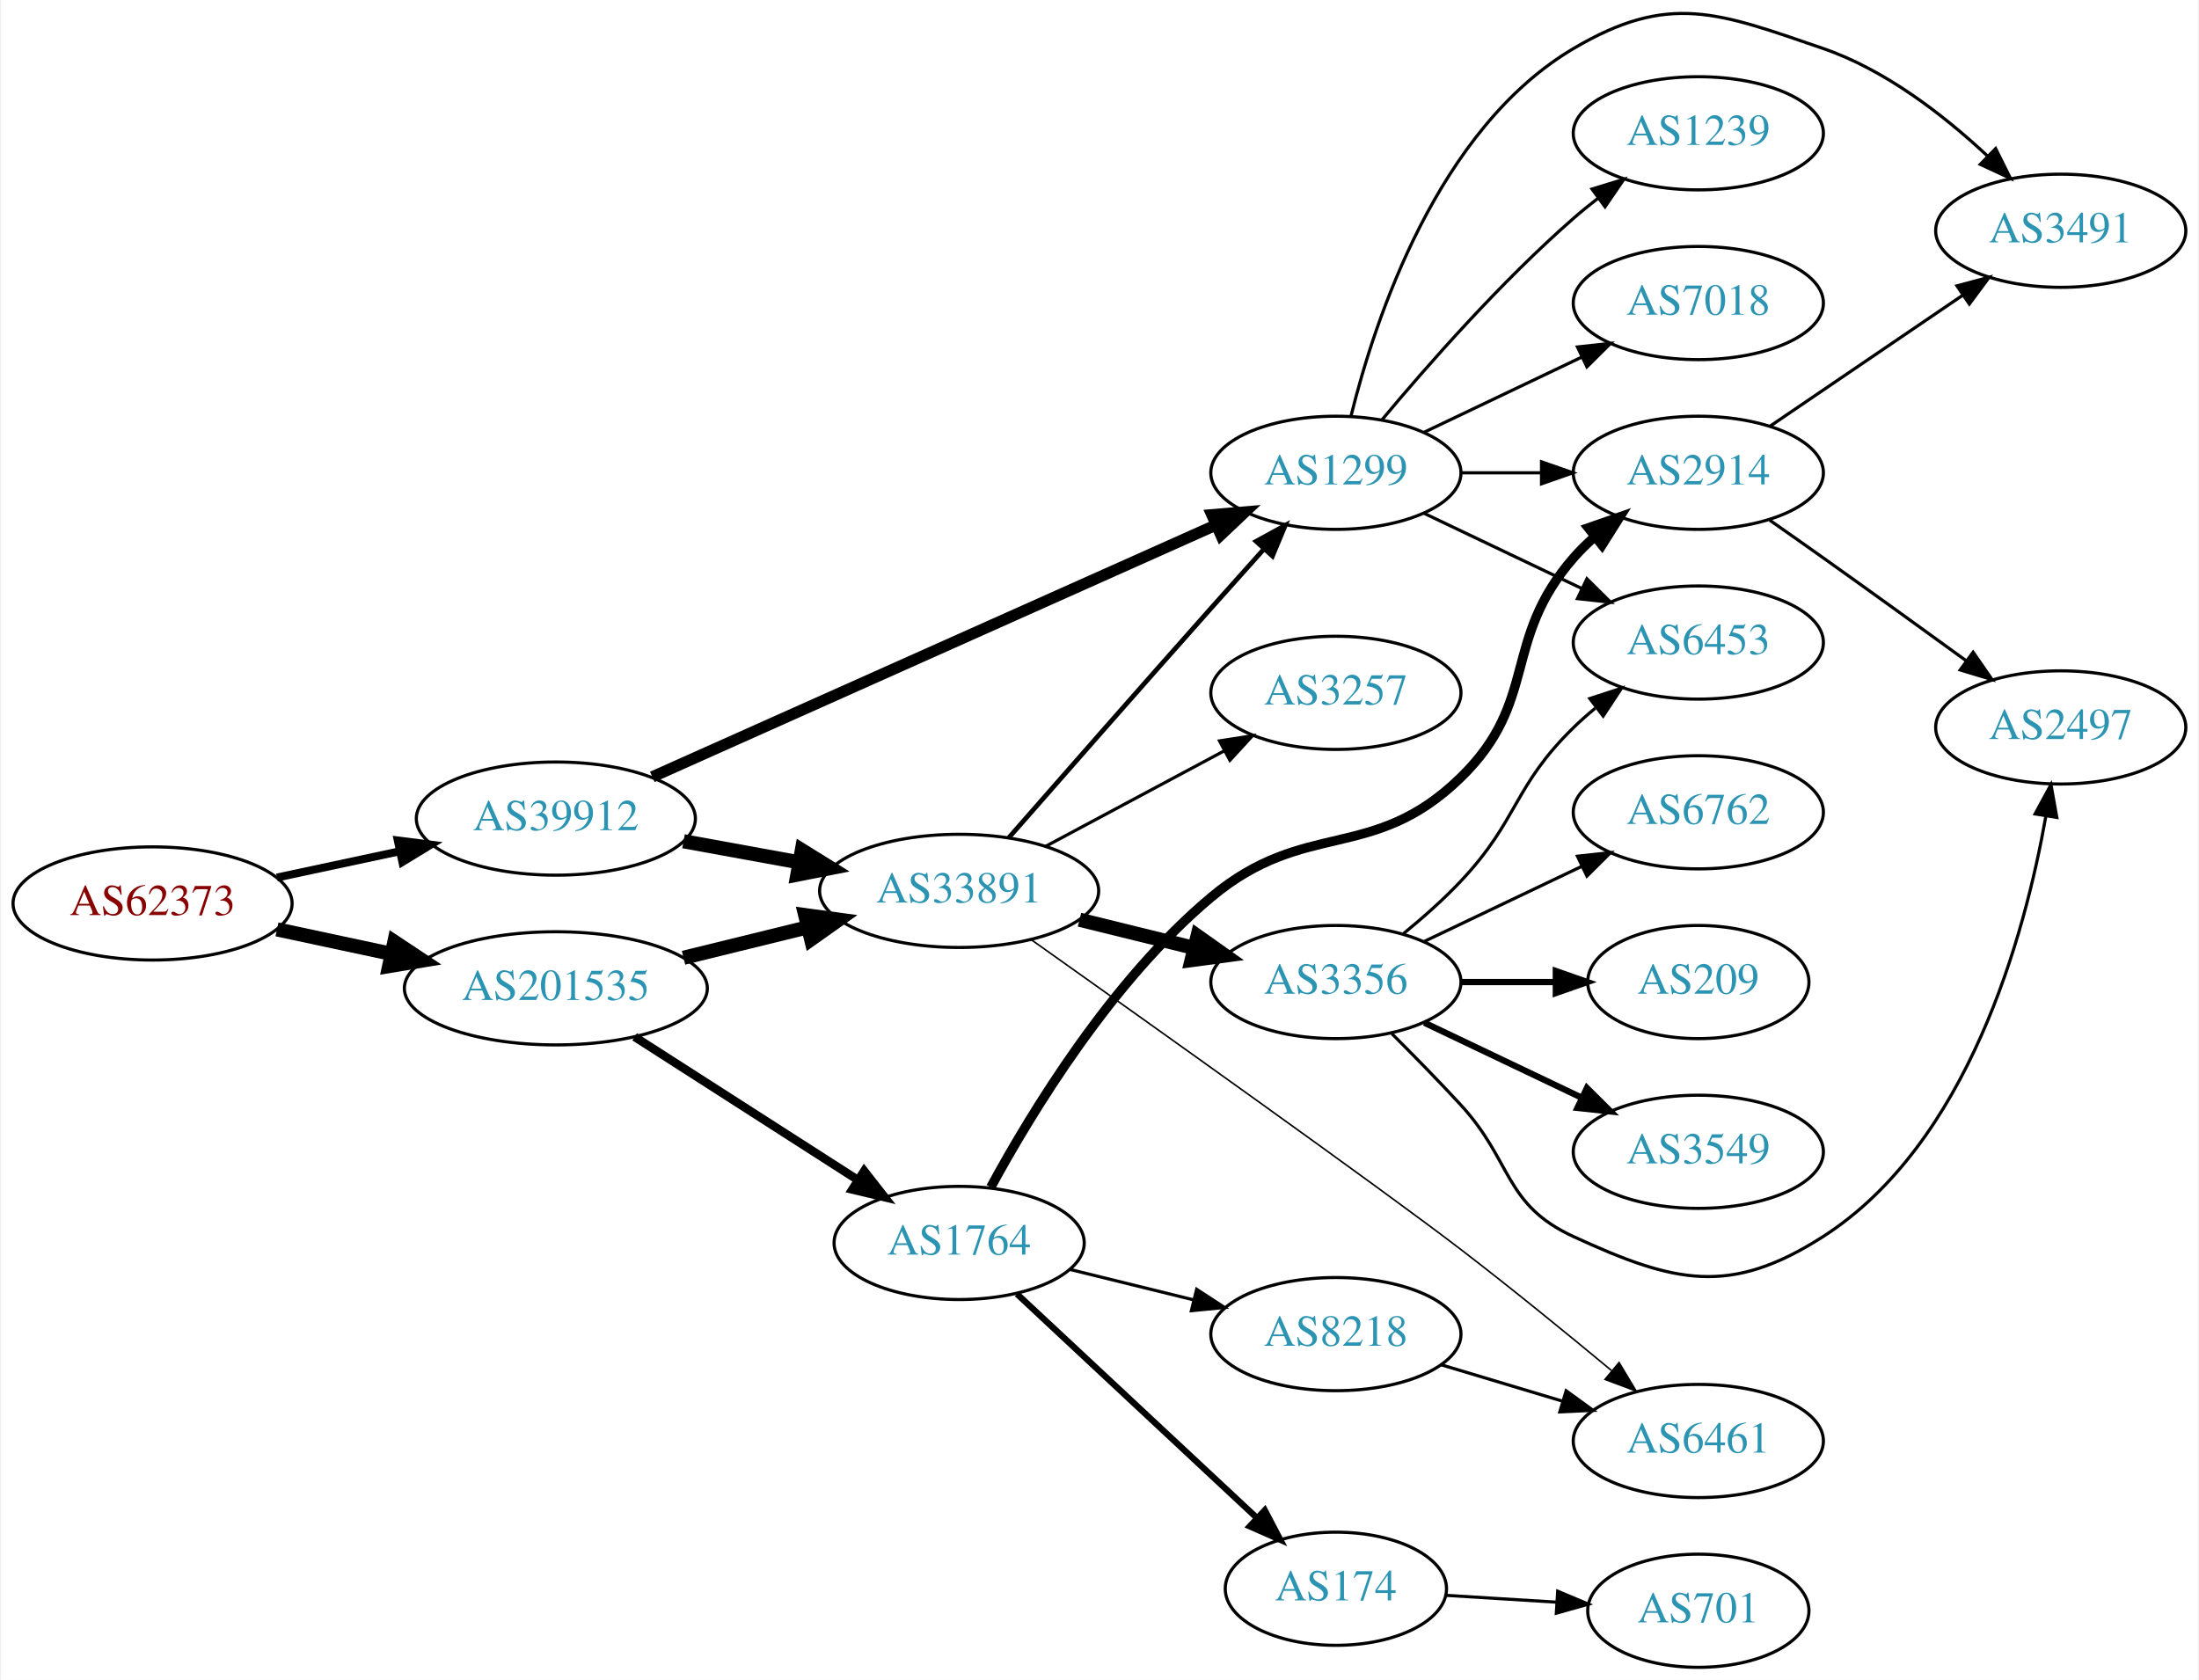
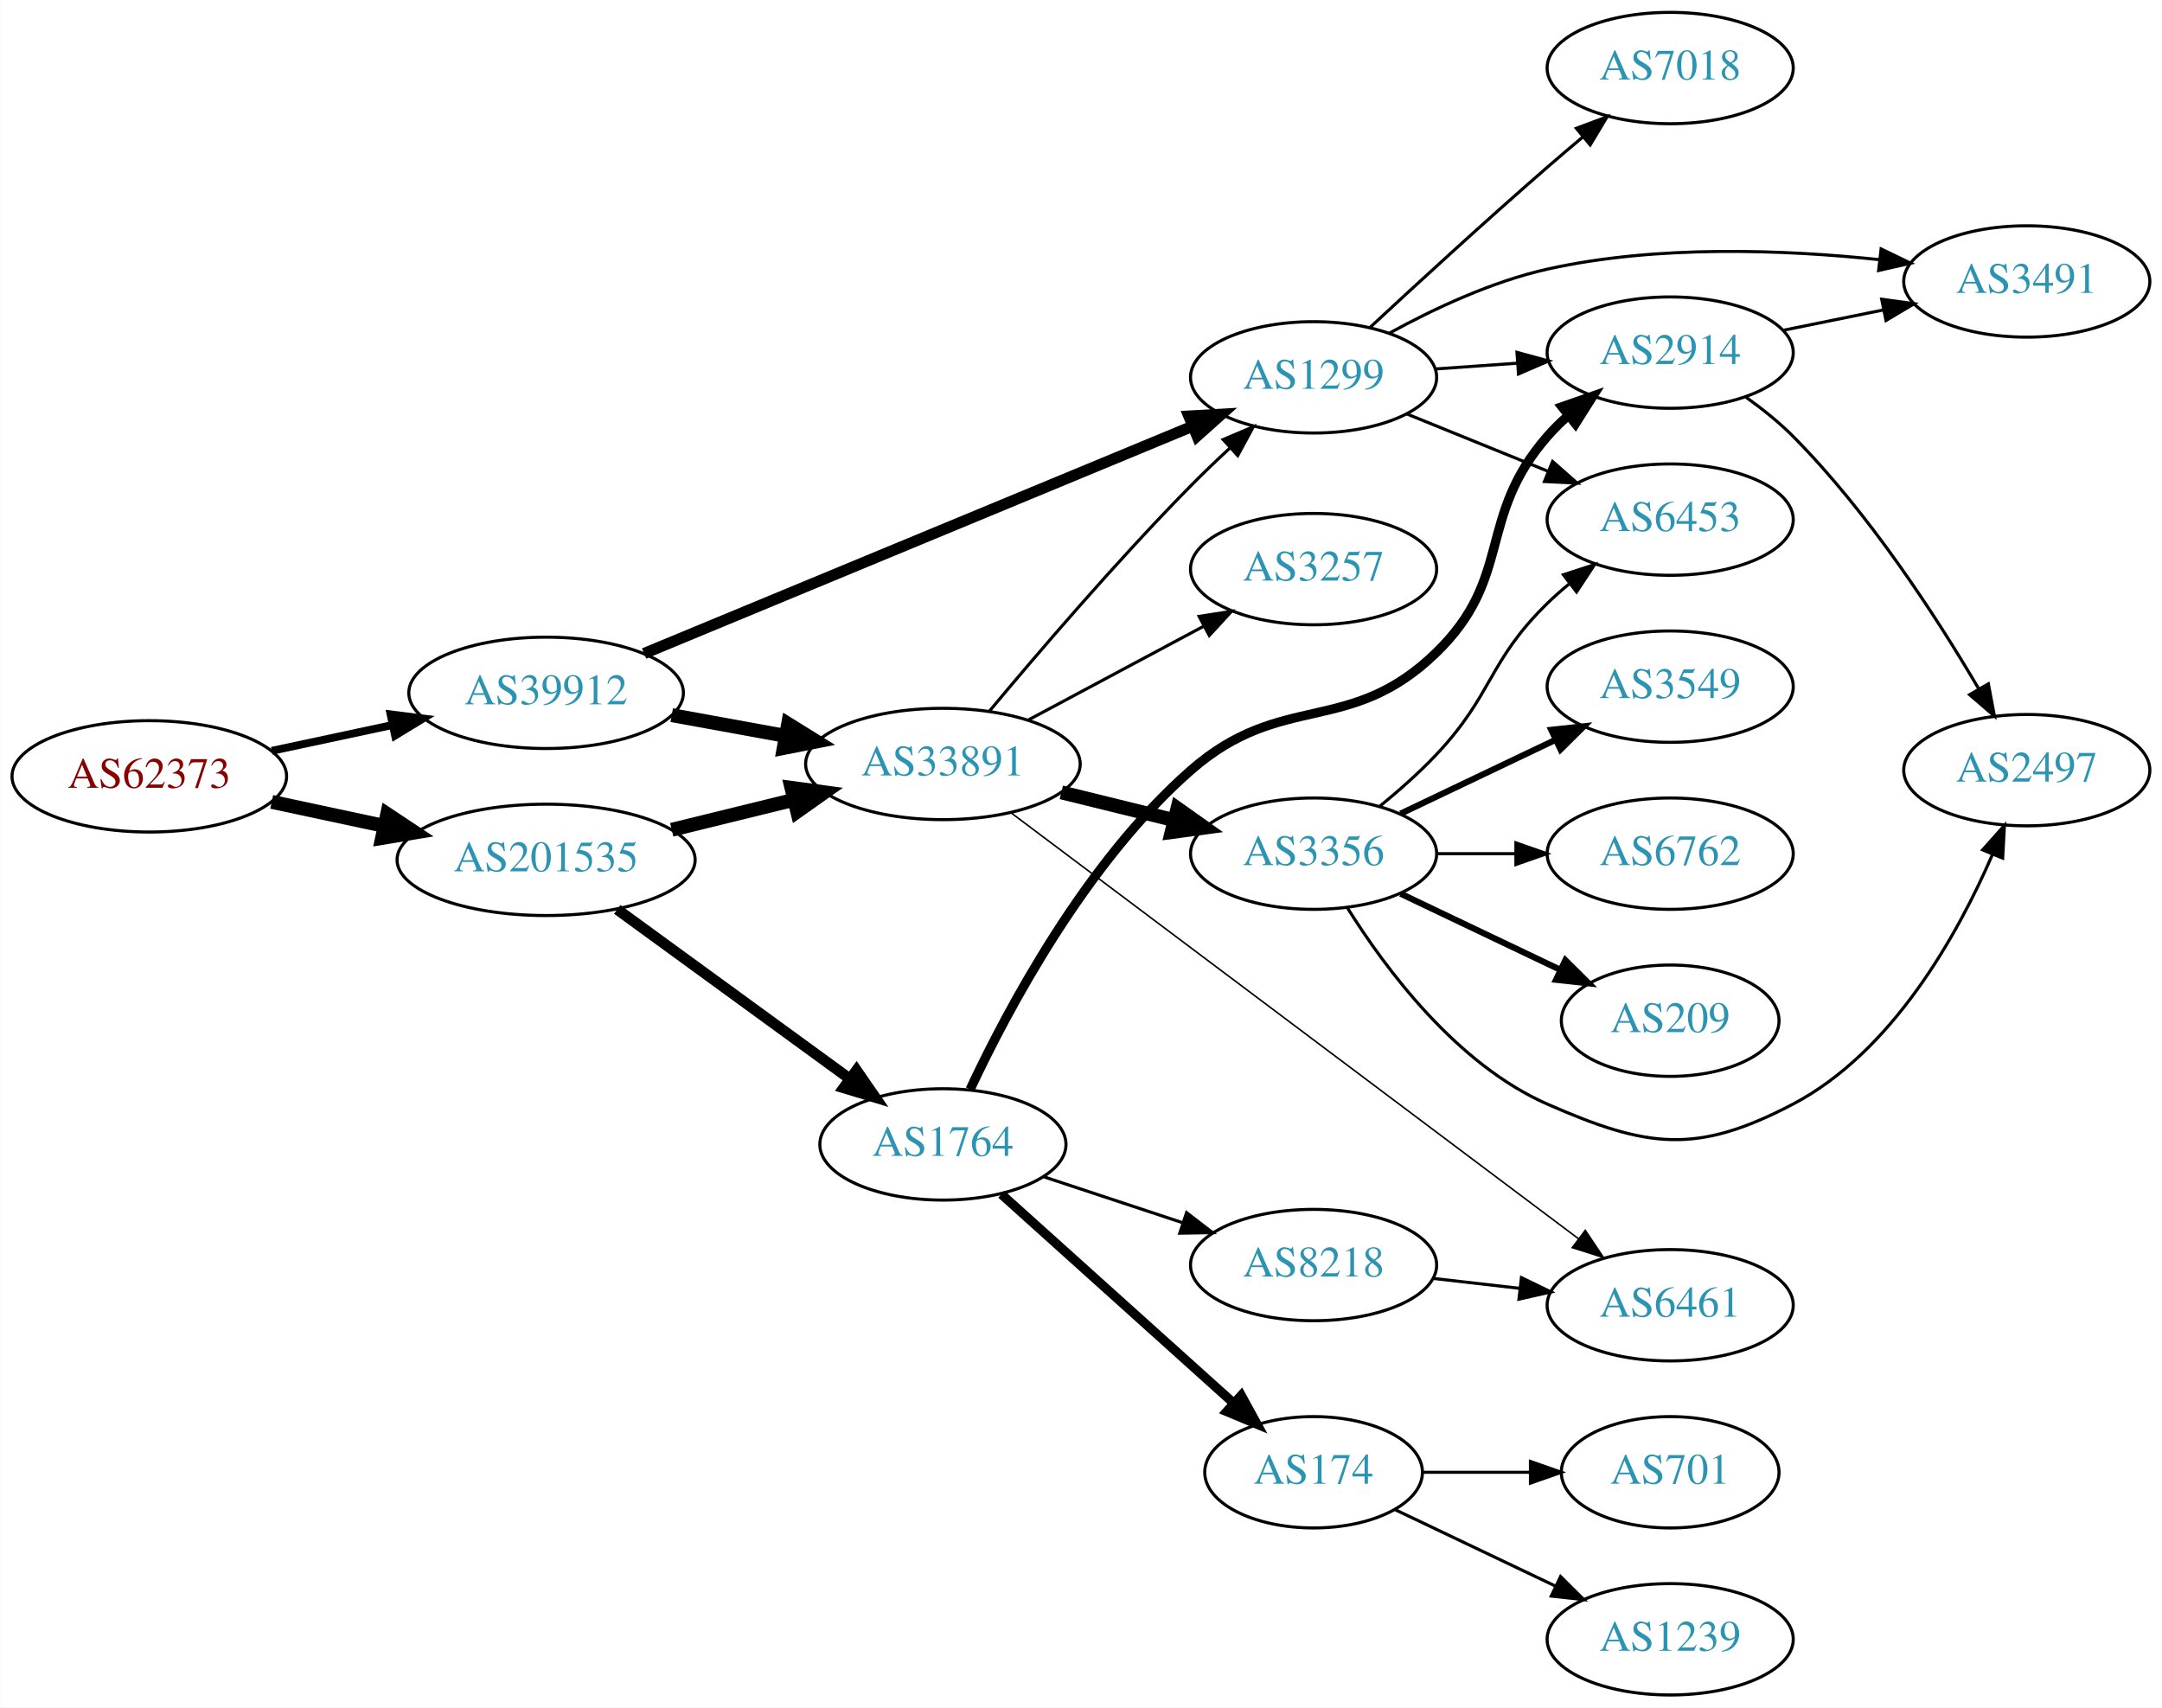
- <svg xmlns="http://www.w3.org/2000/svg" xmlns:xlink="http://www.w3.org/1999/xlink" width="699pt" height="534pt" viewBox="0.00 0.00 698.85 534.40">
-   <g id="graph0" class="graph" transform="scale(1 1) rotate(0) translate(4 530.404)">
-     <polygon fill="white" stroke="none" points="-4,4 -4,-530.404 694.855,-530.404 694.855,4 -4,4" />
+ <svg xmlns="http://www.w3.org/2000/svg" xmlns:xlink="http://www.w3.org/1999/xlink" width="699pt" height="552pt" viewBox="0.00 0.00 698.85 552.00">
+   <g id="graph0" class="graph" transform="scale(1 1) rotate(0) translate(4 548)">
+     <polygon fill="white" stroke="none" points="-4,4 -4,-548 694.855,-548 694.855,4 -4,4" />
    <g id="node1" class="node">
      <g id="a_node1">
        <a xlink:href="/asn/62373" xlink:title="AS62373 ~ Christian Singerl [AT]">
-           <ellipse fill="#ffffff" stroke="black" cx="44.196" cy="-243" rx="44.393" ry="18" />
-           <text text-anchor="middle" x="44.196" y="-239.3" font-family="Times,serif" font-size="14.00" fill="#880000">AS62373</text>
+           <ellipse fill="#ffffff" stroke="black" cx="44.196" cy="-297" rx="44.393" ry="18" />
+           <text text-anchor="middle" x="44.196" y="-293.3" font-family="Times,serif" font-size="14.00" fill="#880000">AS62373</text>
        </a>
      </g>
    </g>
    <g id="node2" class="node">
      <g id="a_node2">
        <a xlink:href="/asn/39912" xlink:title="AS39912 ~ oja.at GmbH [AT]">
-           <ellipse fill="#ffffff" stroke="black" cx="172.488" cy="-270" rx="44.393" ry="18" />
-           <text text-anchor="middle" x="172.488" y="-266.3" font-family="Times,serif" font-size="14.00" fill="#2c94b3">AS39912</text>
+           <ellipse fill="#ffffff" stroke="black" cx="172.488" cy="-324" rx="44.393" ry="18" />
+           <text text-anchor="middle" x="172.488" y="-320.3" font-family="Times,serif" font-size="14.00" fill="#2c94b3">AS39912</text>
        </a>
      </g>
    </g>
    <g id="edge1" class="edge">
-       <path fill="none" stroke="black" stroke-width="2.531" d="M83.774,-251.248C96.023,-253.866 109.733,-256.797 122.608,-259.55" />
-       <polygon fill="black" stroke="black" stroke-width="2.531" points="122.2,-263.042 132.711,-261.71 123.664,-256.196 122.2,-263.042" />
+       <path fill="none" stroke="black" stroke-width="2.531" d="M83.774,-305.248C96.023,-307.866 109.733,-310.797 122.608,-313.55" />
+       <polygon fill="black" stroke="black" stroke-width="2.531" points="122.2,-317.042 132.711,-315.71 123.664,-310.196 122.2,-317.042" />
    </g>
    <g id="node3" class="node">
      <g id="a_node3">
        <a xlink:href="/asn/201535" xlink:title="AS201535 ~ andom-tec [AT]">
-           <ellipse fill="#ffffff" stroke="black" cx="172.488" cy="-216" rx="48.192" ry="18" />
-           <text text-anchor="middle" x="172.488" y="-212.3" font-family="Times,serif" font-size="14.00" fill="#2c94b3">AS201535</text>
+           <ellipse fill="#ffffff" stroke="black" cx="172.488" cy="-270" rx="48.192" ry="18" />
+           <text text-anchor="middle" x="172.488" y="-266.3" font-family="Times,serif" font-size="14.00" fill="#2c94b3">AS201535</text>
        </a>
      </g>
    </g>
    <g id="edge2" class="edge">
-       <path fill="none" stroke="black" stroke-width="4.5" d="M83.774,-234.752C95.222,-232.305 107.945,-229.585 120.071,-226.992" />
-       <polygon fill="black" stroke="black" stroke-width="4.5" points="121.119,-230.795 130.075,-224.854 119.473,-223.094 121.119,-230.795" />
+       <path fill="none" stroke="black" stroke-width="4.5" d="M83.774,-288.752C95.222,-286.305 107.945,-283.585 120.071,-280.992" />
+       <polygon fill="black" stroke="black" stroke-width="4.5" points="121.119,-284.795 130.075,-278.854 119.473,-277.094 121.119,-284.795" />
    </g>
    <g id="node4" class="node">
      <g id="a_node4">
        <a xlink:href="/asn/1299" xlink:title="AS1299 ~ Telia Carrier [EU]">
-           <ellipse fill="#ffffff" stroke="black" cx="420.622" cy="-380" rx="39.794" ry="18" />
-           <text text-anchor="middle" x="420.622" y="-376.3" font-family="Times,serif" font-size="14.00" fill="#2c94b3">AS1299</text>
+           <ellipse fill="#ffffff" stroke="black" cx="420.622" cy="-426" rx="39.794" ry="18" />
+           <text text-anchor="middle" x="420.622" y="-422.3" font-family="Times,serif" font-size="14.00" fill="#2c94b3">AS1299</text>
        </a>
      </g>
    </g>
    <g id="edge3" class="edge">
-       <path fill="none" stroke="black" stroke-width="3.6" d="M203.177,-283.269C248.128,-303.358 333.398,-341.466 382.424,-363.376" />
-       <polygon fill="black" stroke="black" stroke-width="3.6" points="381.166,-366.647 391.723,-367.532 384.022,-360.256 381.166,-366.647" />
+       <path fill="none" stroke="black" stroke-width="3.6" d="M204.163,-336.712C249.106,-355.337 332.789,-390.016 381.585,-410.237" />
+       <polygon fill="black" stroke="black" stroke-width="3.6" points="380.279,-413.484 390.857,-414.079 382.958,-407.018 380.279,-413.484" />
    </g>
    <g id="node5" class="node">
      <g id="a_node5">
        <a xlink:href="/asn/33891" xlink:title="AS33891 ~ CORE-BACKBONE GMBH GLOBAL NETWORK [DE]">
-           <ellipse fill="#ffffff" stroke="black" cx="300.78" cy="-247" rx="44.393" ry="18" />
-           <text text-anchor="middle" x="300.78" y="-243.3" font-family="Times,serif" font-size="14.00" fill="#2c94b3">AS33891</text>
+           <ellipse fill="#ffffff" stroke="black" cx="300.78" cy="-301" rx="44.393" ry="18" />
+           <text text-anchor="middle" x="300.78" y="-297.3" font-family="Times,serif" font-size="14.00" fill="#2c94b3">AS33891</text>
        </a>
      </g>
    </g>
    <g id="edge4" class="edge">
-       <path fill="none" stroke="black" stroke-width="4.5" d="M213.101,-262.786C224.743,-260.666 237.63,-258.319 249.83,-256.097" />
-       <polygon fill="black" stroke="black" stroke-width="4.5" points="250.74,-259.933 259.873,-254.268 249.329,-252.186 250.74,-259.933" />
+       <path fill="none" stroke="black" stroke-width="4.5" d="M213.101,-316.786C224.743,-314.666 237.63,-312.319 249.83,-310.097" />
+       <polygon fill="black" stroke="black" stroke-width="4.5" points="250.74,-313.933 259.873,-308.268 249.329,-306.186 250.74,-313.933" />
    </g>
    <g id="edge19" class="edge">
-       <path fill="none" stroke="black" stroke-width="4.5" d="M213.101,-225.724C225.667,-228.808 239.685,-232.249 252.722,-235.449" />
-       <polygon fill="black" stroke="black" stroke-width="4.5" points="251.81,-239.28 262.461,-237.84 253.688,-231.632 251.81,-239.28" />
-     </g>
-     <g id="node18" class="node">
-       <g id="a_node18">
+       <path fill="none" stroke="black" stroke-width="4.5" d="M213.101,-279.724C225.667,-282.808 239.685,-286.249 252.722,-289.449" />
+       <polygon fill="black" stroke="black" stroke-width="4.5" points="251.81,-293.28 262.461,-291.84 253.688,-285.632 251.81,-293.28" />
+     </g>
+     <g id="node17" class="node">
+       <g id="a_node17">
        <a xlink:href="/asn/1764" xlink:title="AS1764 ~ NEXTLAYER-AS [AT]">
-           <ellipse fill="#ffffff" stroke="black" cx="300.78" cy="-135" rx="39.794" ry="18" />
-           <text text-anchor="middle" x="300.78" y="-131.3" font-family="Times,serif" font-size="14.00" fill="#2c94b3">AS1764</text>
-         </a>
-       </g>
-     </g>
-     <g id="edge20" class="edge">
-       <path fill="none" stroke="black" stroke-width="2.7" d="M197.54,-200.574C217.668,-187.664 246.533,-169.151 268.463,-155.085" />
-       <polygon fill="black" stroke="black" stroke-width="2.7" points="270.564,-157.896 277.092,-149.551 266.785,-152.004 270.564,-157.896" />
+           <ellipse fill="#ffffff" stroke="black" cx="300.78" cy="-178" rx="39.794" ry="18" />
+           <text text-anchor="middle" x="300.78" y="-174.3" font-family="Times,serif" font-size="14.00" fill="#2c94b3">AS1764</text>
+         </a>
+       </g>
+     </g>
+     <g id="edge18" class="edge">
+       <path fill="none" stroke="black" stroke-width="3.5" d="M195.486,-253.975C216.291,-238.819 247.651,-215.974 270.55,-199.293" />
+       <polygon fill="black" stroke="black" stroke-width="3.5" points="272.85,-201.948 278.872,-193.231 268.728,-196.29 272.85,-201.948" />
    </g>
    <g id="node6" class="node">
      <g id="a_node6">
-         <a xlink:href="/asn/6453" xlink:title="AS6453 ~ TATA COMMUNICATIONS (AMERICA) INC [US]">
-           <ellipse fill="#ffffff" stroke="black" cx="535.915" cy="-326" rx="39.794" ry="18" />
-           <text text-anchor="middle" x="535.915" y="-322.3" font-family="Times,serif" font-size="14.00" fill="#2c94b3">AS6453</text>
-         </a>
-       </g>
-     </g>
-     <g id="edge5" class="edge">
-       <path fill="none" stroke="black" d="M448.759,-367.066C463.753,-359.919 482.574,-350.948 498.797,-343.215" />
-       <polygon fill="black" stroke="black" points="500.479,-346.291 508,-338.829 497.467,-339.972 500.479,-346.291" />
-     </g>
-     <g id="node7" class="node">
-       <g id="a_node7">
-         <a xlink:href="/asn/2914" xlink:title="AS2914 ~ NTT America, Inc. [US]">
-           <ellipse fill="#ffffff" stroke="black" cx="535.915" cy="-380" rx="39.794" ry="18" />
-           <text text-anchor="middle" x="535.915" y="-376.3" font-family="Times,serif" font-size="14.00" fill="#2c94b3">AS2914</text>
-         </a>
-       </g>
-     </g>
-     <g id="edge6" class="edge">
-       <path fill="none" stroke="black" d="M460.294,-380C468.497,-380 477.261,-380 485.794,-380" />
-       <polygon fill="black" stroke="black" points="486.033,-383.5 496.033,-380 486.033,-376.5 486.033,-383.5" />
-     </g>
-     <g id="node8" class="node">
-       <g id="a_node8">
        <a xlink:href="/asn/3491" xlink:title="AS3491 ~ PCCW Global, Inc. [US]">
          <ellipse fill="#ffffff" stroke="black" cx="651.208" cy="-457" rx="39.794" ry="18" />
          <text text-anchor="middle" x="651.208" y="-453.3" font-family="Times,serif" font-size="14.00" fill="#2c94b3">AS3491</text>
        </a>
      </g>
    </g>
+     <g id="edge5" class="edge">
+       <path fill="none" stroke="black" d="M445.202,-440.33C459.433,-448.129 478.247,-456.985 496.269,-461 531.67,-468.887 572.782,-467.292 603.61,-464.049" />
+       <polygon fill="black" stroke="black" points="604.111,-467.514 613.647,-462.897 603.313,-460.56 604.111,-467.514" />
+     </g>
+     <g id="node7" class="node">
+       <g id="a_node7">
+         <a xlink:href="/asn/6453" xlink:title="AS6453 ~ TATA COMMUNICATIONS (AMERICA) INC [US]">
+           <ellipse fill="#ffffff" stroke="black" cx="535.915" cy="-380" rx="39.794" ry="18" />
+           <text text-anchor="middle" x="535.915" y="-376.3" font-family="Times,serif" font-size="14.00" fill="#2c94b3">AS6453</text>
+         </a>
+       </g>
+     </g>
+     <g id="edge6" class="edge">
+       <path fill="none" stroke="black" d="M450.798,-414.154C464.674,-408.52 481.451,-401.708 496.36,-395.654" />
+       <polygon fill="black" stroke="black" points="497.89,-398.811 505.838,-391.806 495.256,-392.325 497.89,-398.811" />
+     </g>
+     <g id="node8" class="node">
+       <g id="a_node8">
+         <a xlink:href="/asn/2914" xlink:title="AS2914 ~ NTT America, Inc. [US]">
+           <ellipse fill="#ffffff" stroke="black" cx="535.915" cy="-434" rx="39.794" ry="18" />
+           <text text-anchor="middle" x="535.915" y="-430.3" font-family="Times,serif" font-size="14.00" fill="#2c94b3">AS2914</text>
+         </a>
+       </g>
+     </g>
    <g id="edge7" class="edge">
-       <path fill="none" stroke="black" d="M425.445,-398.101C432.971,-428.606 452.899,-489.423 496.269,-515 526.624,-532.902 542.225,-526.429 575.562,-515 595.417,-508.193 614.065,-493.71 627.756,-480.921" />
-       <polygon fill="black" stroke="black" points="630.493,-483.141 635.216,-473.657 625.609,-478.126 630.493,-483.141" />
+       <path fill="none" stroke="black" d="M459.978,-428.708C468.468,-429.308 477.571,-429.951 486.405,-430.575" />
+       <polygon fill="black" stroke="black" points="486.377,-434.081 496.599,-431.294 486.87,-427.099 486.377,-434.081" />
    </g>
    <g id="node9" class="node">
      <g id="a_node9">
-         <a xlink:href="/asn/1239" xlink:title="AS1239 ~ Sprint [US]">
-           <ellipse fill="#ffffff" stroke="black" cx="535.915" cy="-488" rx="39.794" ry="18" />
-           <text text-anchor="middle" x="535.915" y="-484.3" font-family="Times,serif" font-size="14.00" fill="#2c94b3">AS1239</text>
+         <a xlink:href="/asn/7018" xlink:title="AS7018 ~ AT&amp;T Services, Inc. [US]">
+           <ellipse fill="#ffffff" stroke="black" cx="535.915" cy="-526" rx="39.794" ry="18" />
+           <text text-anchor="middle" x="535.915" y="-522.3" font-family="Times,serif" font-size="14.00" fill="#2c94b3">AS7018</text>
        </a>
      </g>
    </g>
    <g id="edge8" class="edge">
-       <path fill="none" stroke="black" d="M435.252,-396.817C449.535,-413.929 473.081,-440.745 496.269,-461 498.734,-463.154 501.373,-465.294 504.07,-467.372" />
-       <polygon fill="black" stroke="black" points="502.095,-470.264 512.225,-473.37 506.244,-464.625 502.095,-470.264" />
+       <path fill="none" stroke="black" d="M438.908,-442.174C453.905,-456.102 476.284,-476.641 496.269,-494 499.939,-497.188 503.846,-500.507 507.712,-503.749" />
+       <polygon fill="black" stroke="black" points="505.574,-506.523 515.5,-510.226 510.05,-501.141 505.574,-506.523" />
+     </g>
+     <g id="edge12" class="edge">
+       <path fill="none" stroke="black" d="M315.828,-318.098C331.25,-336.593 357.013,-366.692 380.976,-391 384.948,-395.029 389.283,-399.177 393.569,-403.145" />
+       <polygon fill="black" stroke="black" points="391.386,-405.891 401.139,-410.031 396.096,-400.713 391.386,-405.891" />
    </g>
    <g id="node10" class="node">
      <g id="a_node10">
-         <a xlink:href="/asn/7018" xlink:title="AS7018 ~ AT&amp;T Services, Inc. [US]">
-           <ellipse fill="#ffffff" stroke="black" cx="535.915" cy="-434" rx="39.794" ry="18" />
-           <text text-anchor="middle" x="535.915" y="-430.3" font-family="Times,serif" font-size="14.00" fill="#2c94b3">AS7018</text>
+         <a xlink:href="/asn/3356" xlink:title="AS3356 ~ Level 3 Parent, LLC [US]">
+           <ellipse fill="#ffffff" stroke="black" cx="420.622" cy="-272" rx="39.794" ry="18" />
+           <text text-anchor="middle" x="420.622" y="-268.3" font-family="Times,serif" font-size="14.00" fill="#2c94b3">AS3356</text>
        </a>
      </g>
    </g>
    <g id="edge9" class="edge">
-       <path fill="none" stroke="black" d="M448.759,-392.934C463.753,-400.081 482.574,-409.052 498.797,-416.785" />
-       <polygon fill="black" stroke="black" points="497.467,-420.028 508,-421.171 500.479,-413.709 497.467,-420.028" />
-     </g>
-     <g id="edge13" class="edge">
-       <path fill="none" stroke="black" stroke-width="1.5" d="M316.615,-263.966C332.489,-282.094 358.431,-311.649 380.976,-337 386.416,-343.118 392.313,-349.702 397.823,-355.834" />
-       <polygon fill="black" stroke="black" stroke-width="1.5" points="395.242,-358.198 404.532,-363.292 400.445,-353.516 395.242,-358.198" />
+       <path fill="none" stroke="black" stroke-width="4.5" d="M339.066,-291.824C350.655,-288.972 363.542,-285.801 375.548,-282.846" />
+       <polygon fill="black" stroke="black" stroke-width="4.5" points="376.61,-286.64 385.379,-280.427 374.728,-278.993 376.61,-286.64" />
    </g>
    <g id="node11" class="node">
      <g id="a_node11">
-         <a xlink:href="/asn/3356" xlink:title="AS3356 ~ Level 3 Parent, LLC [US]">
-           <ellipse fill="#ffffff" stroke="black" cx="420.622" cy="-218" rx="39.794" ry="18" />
-           <text text-anchor="middle" x="420.622" y="-214.3" font-family="Times,serif" font-size="14.00" fill="#2c94b3">AS3356</text>
+         <a xlink:href="/asn/6461" xlink:title="AS6461 ~ Zayo Bandwidth [US]">
+           <ellipse fill="#ffffff" stroke="black" cx="535.915" cy="-126" rx="39.794" ry="18" />
+           <text text-anchor="middle" x="535.915" y="-122.3" font-family="Times,serif" font-size="14.00" fill="#2c94b3">AS6461</text>
        </a>
      </g>
    </g>
    <g id="edge10" class="edge">
-       <path fill="none" stroke="black" stroke-width="4.5" d="M339.066,-237.824C350.655,-234.972 363.542,-231.801 375.548,-228.846" />
-       <polygon fill="black" stroke="black" stroke-width="4.5" points="376.61,-232.64 385.379,-226.427 374.728,-224.993 376.61,-232.64" />
+       <path fill="none" stroke="black" stroke-width="0.5" d="M322.88,-285.161C364.858,-253.651 458.874,-183.079 506.339,-147.45" />
+       <polygon fill="black" stroke="black" stroke-width="0.5" points="508.468,-150.229 514.364,-141.426 504.265,-144.631 508.468,-150.229" />
    </g>
    <g id="node12" class="node">
      <g id="a_node12">
        <a xlink:href="/asn/3257" xlink:title="AS3257 ~ GTT [DE]">
-           <ellipse fill="#ffffff" stroke="black" cx="420.622" cy="-310" rx="39.794" ry="18" />
-           <text text-anchor="middle" x="420.622" y="-306.3" font-family="Times,serif" font-size="14.00" fill="#2c94b3">AS3257</text>
+           <ellipse fill="#ffffff" stroke="black" cx="420.622" cy="-364" rx="39.794" ry="18" />
+           <text text-anchor="middle" x="420.622" y="-360.3" font-family="Times,serif" font-size="14.00" fill="#2c94b3">AS3257</text>
        </a>
      </g>
    </g>
    <g id="edge11" class="edge">
-       <path fill="none" stroke="black" d="M328.226,-261.138C344.984,-270.097 366.839,-281.781 384.975,-291.477" />
-       <polygon fill="black" stroke="black" points="383.605,-294.713 394.074,-296.341 386.905,-288.54 383.605,-294.713" />
-     </g>
-     <g id="node13" class="node">
-       <g id="a_node13">
-         <a xlink:href="/asn/6461" xlink:title="AS6461 ~ Zayo Bandwidth [US]">
-           <ellipse fill="#ffffff" stroke="black" cx="535.915" cy="-72" rx="39.794" ry="18" />
-           <text text-anchor="middle" x="535.915" y="-68.3" font-family="Times,serif" font-size="14.00" fill="#2c94b3">AS6461</text>
-         </a>
-       </g>
-     </g>
-     <g id="edge12" class="edge">
-       <path fill="none" stroke="black" stroke-width="0.5" d="M323.738,-231.458C360.973,-205.062 434.922,-152.443 460.269,-133 476.476,-120.568 494.196,-106.125 508.302,-94.415" />
-       <polygon fill="black" stroke="black" stroke-width="0.5" points="510.712,-96.963 516.152,-87.871 506.229,-91.586 510.712,-96.963" />
-     </g>
-     <g id="edge25" class="edge">
-       <path fill="none" stroke="black" d="M558.759,-394.846C576.156,-406.67 600.704,-423.354 619.987,-436.46" />
-       <polygon fill="black" stroke="black" points="618.193,-439.473 628.431,-442.199 622.128,-433.683 618.193,-439.473" />
-     </g>
-     <g id="node17" class="node">
-       <g id="a_node17">
+       <path fill="none" stroke="black" d="M328.226,-315.138C344.984,-324.097 366.839,-335.781 384.975,-345.477" />
+       <polygon fill="black" stroke="black" points="383.605,-348.713 394.074,-350.341 386.905,-342.54 383.605,-348.713" />
+     </g>
+     <g id="edge26" class="edge">
+       <path fill="none" stroke="black" d="M572.451,-441.214C582.68,-443.291 593.98,-445.585 604.723,-447.766" />
+       <polygon fill="black" stroke="black" points="604.302,-451.252 614.799,-449.811 605.695,-444.392 604.302,-451.252" />
+     </g>
+     <g id="node16" class="node">
+       <g id="a_node16">
        <a xlink:href="/asn/2497" xlink:title="AS2497 ~ Internet Initiative Japan Inc. [JP]">
          <ellipse fill="#ffffff" stroke="black" cx="651.208" cy="-299" rx="39.794" ry="18" />
          <text text-anchor="middle" x="651.208" y="-295.3" font-family="Times,serif" font-size="14.00" fill="#2c94b3">AS2497</text>
        </a>
      </g>
    </g>
-     <g id="edge24" class="edge">
-       <path fill="none" stroke="black" d="M558.626,-364.926C564.161,-361.057 570.092,-356.889 575.562,-353 590.675,-342.255 607.41,-330.167 621.197,-320.156" />
-       <polygon fill="black" stroke="black" points="623.329,-322.933 629.36,-314.222 619.213,-317.271 623.329,-322.933" />
-     </g>
-     <g id="edge16" class="edge">
-       <path fill="none" stroke="black" d="M442.111,-233.396C448.23,-238.399 454.769,-244.171 460.269,-250 478.816,-269.654 476.934,-280.12 496.269,-299 498.41,-301.091 500.728,-303.135 503.128,-305.103" />
-       <polygon fill="black" stroke="black" points="501.395,-308.183 511.47,-311.461 505.638,-302.616 501.395,-308.183" />
-     </g>
-     <g id="node14" class="node">
-       <g id="a_node14">
+     <g id="edge25" class="edge">
+       <path fill="none" stroke="black" d="M560.454,-419.556C565.712,-415.8 571.059,-411.526 575.562,-407 600.147,-382.29 621.997,-348.562 635.607,-325.407" />
+       <polygon fill="black" stroke="black" points="638.785,-326.902 640.748,-316.49 632.721,-323.405 638.785,-326.902" />
+     </g>
+     <g id="edge17" class="edge">
+       <path fill="none" stroke="black" d="M442.111,-287.396C448.23,-292.399 454.769,-298.171 460.269,-304 478.816,-323.654 476.934,-334.12 496.269,-353 498.41,-355.091 500.728,-357.135 503.128,-359.103" />
+       <polygon fill="black" stroke="black" points="501.395,-362.183 511.47,-365.461 505.638,-356.616 501.395,-362.183" />
+     </g>
+     <g id="node13" class="node">
+       <g id="a_node13">
        <a xlink:href="/asn/209" xlink:title="AS209 ~ CenturyLink Communications, LLC [US]">
          <ellipse fill="#ffffff" stroke="black" cx="535.915" cy="-218" rx="35.194" ry="18" />
          <text text-anchor="middle" x="535.915" y="-214.3" font-family="Times,serif" font-size="14.00" fill="#2c94b3">AS209</text>
        </a>
      </g>
    </g>
+     <g id="edge13" class="edge">
+       <path fill="none" stroke="black" stroke-width="2" d="M448.759,-259.066C464.19,-251.71 483.676,-242.423 500.211,-234.541" />
+       <polygon fill="black" stroke="black" stroke-width="2" points="502.032,-237.551 509.553,-230.089 499.02,-231.232 502.032,-237.551" />
+     </g>
+     <g id="node14" class="node">
+       <g id="a_node14">
+         <a xlink:href="/asn/3549" xlink:title="AS3549 ~ Level 3 Parent, LLC [US]">
+           <ellipse fill="#ffffff" stroke="black" cx="535.915" cy="-326" rx="39.794" ry="18" />
+           <text text-anchor="middle" x="535.915" y="-322.3" font-family="Times,serif" font-size="14.00" fill="#2c94b3">AS3549</text>
+         </a>
+       </g>
+     </g>
    <g id="edge14" class="edge">
-       <path fill="none" stroke="black" stroke-width="2" d="M460.294,-218C470,-218 480.491,-218 490.453,-218" />
-       <polygon fill="black" stroke="black" stroke-width="2" points="490.59,-221.5 500.59,-218 490.59,-214.5 490.59,-221.5" />
+       <path fill="none" stroke="black" stroke-width="2" d="M448.759,-284.934C463.753,-292.081 482.574,-301.052 498.797,-308.785" />
+       <polygon fill="black" stroke="black" stroke-width="2" points="497.467,-312.028 508,-313.171 500.479,-305.709 497.467,-312.028" />
    </g>
    <g id="node15" class="node">
      <g id="a_node15">
-         <a xlink:href="/asn/3549" xlink:title="AS3549 ~ Level 3 Parent, LLC [US]">
-           <ellipse fill="#ffffff" stroke="black" cx="535.915" cy="-164" rx="39.794" ry="18" />
-           <text text-anchor="middle" x="535.915" y="-160.3" font-family="Times,serif" font-size="14.00" fill="#2c94b3">AS3549</text>
-         </a>
-       </g>
-     </g>
-     <g id="edge15" class="edge">
-       <path fill="none" stroke="black" stroke-width="2" d="M448.759,-205.066C463.753,-197.919 482.574,-188.948 498.797,-181.215" />
-       <polygon fill="black" stroke="black" stroke-width="2" points="500.479,-184.291 508,-176.829 497.467,-177.972 500.479,-184.291" />
-     </g>
-     <g id="node16" class="node">
-       <g id="a_node16">
        <a xlink:href="/asn/6762" xlink:title="AS6762 ~ TELECOM ITALIA SPARKLE S.p.A. [IT]">
          <ellipse fill="#ffffff" stroke="black" cx="535.915" cy="-272" rx="39.794" ry="18" />
          <text text-anchor="middle" x="535.915" y="-268.3" font-family="Times,serif" font-size="14.00" fill="#2c94b3">AS6762</text>
        </a>
      </g>
    </g>
-     <g id="edge17" class="edge">
-       <path fill="none" stroke="black" d="M448.759,-230.934C463.753,-238.081 482.574,-247.052 498.797,-254.785" />
-       <polygon fill="black" stroke="black" points="497.467,-258.028 508,-259.171 500.479,-251.709 497.467,-258.028" />
-     </g>
-     <g id="edge18" class="edge">
-       <path fill="none" stroke="black" d="M438.441,-201.557C445.323,-194.693 453.291,-186.569 460.269,-179 476.932,-160.923 473.933,-147.273 496.269,-137 528.286,-122.274 545.883,-117.997 575.562,-137 621.808,-166.61 639.802,-232.929 646.495,-270.894" />
-       <polygon fill="black" stroke="black" points="643.044,-271.484 648.097,-280.797 649.955,-270.366 643.044,-271.484" />
+     <g id="edge15" class="edge">
+       <path fill="none" stroke="black" d="M460.294,-272C468.497,-272 477.261,-272 485.794,-272" />
+       <polygon fill="black" stroke="black" points="486.033,-275.5 496.033,-272 486.033,-268.5 486.033,-275.5" />
+     </g>
+     <g id="edge16" class="edge">
+       <path fill="none" stroke="black" d="M431.589,-254.438C443.892,-234.751 466.844,-203.897 496.269,-191 528.546,-176.852 544.352,-174.632 575.562,-191 607.779,-207.896 628.84,-245.706 640.132,-271.782" />
+       <polygon fill="black" stroke="black" points="636.939,-273.221 643.984,-281.134 643.411,-270.555 636.939,-273.221" />
+     </g>
+     <g id="edge20" class="edge">
+       <path fill="none" stroke="black" stroke-width="3" d="M309.585,-195.79C321.633,-221.505 346.973,-269.233 380.976,-299 410.38,-324.741 432.25,-309.758 460.269,-337 485.352,-361.387 473.253,-380.652 496.269,-407 498.237,-409.254 500.432,-411.414 502.748,-413.463" />
+       <polygon fill="black" stroke="black" stroke-width="3" points="500.929,-416.488 510.937,-419.966 505.282,-411.006 500.929,-416.488" />
+     </g>
+     <g id="node18" class="node">
+       <g id="a_node18">
+         <a xlink:href="/asn/174" xlink:title="AS174 ~ Cogent Communications [US]">
+           <ellipse fill="#ffffff" stroke="black" cx="420.622" cy="-72" rx="35.194" ry="18" />
+           <text text-anchor="middle" x="420.622" y="-68.3" font-family="Times,serif" font-size="14.00" fill="#2c94b3">AS174</text>
+         </a>
+       </g>
    </g>
    <g id="edge21" class="edge">
-       <path fill="none" stroke="black" stroke-width="3" d="M310.843,-152.725C323.693,-176.395 349.215,-218.419 380.976,-245 410.944,-270.081 432.25,-255.758 460.269,-283 485.352,-307.387 473.253,-326.652 496.269,-353 498.237,-355.254 500.432,-357.414 502.748,-359.463" />
-       <polygon fill="black" stroke="black" stroke-width="3" points="500.929,-362.488 510.937,-365.966 505.282,-357.006 500.929,-362.488" />
+       <path fill="none" stroke="black" stroke-width="3" d="M319.677,-161.901C339.721,-143.872 372.338,-114.533 394.829,-94.302" />
+       <polygon fill="black" stroke="black" stroke-width="3" points="397.231,-96.849 402.325,-87.559 392.55,-91.644 397.231,-96.849" />
    </g>
    <g id="node19" class="node">
      <g id="a_node19">
-         <a xlink:href="/asn/174" xlink:title="AS174 ~ Cogent Communications [US]">
-           <ellipse fill="#ffffff" stroke="black" cx="420.622" cy="-25" rx="35.194" ry="18" />
-           <text text-anchor="middle" x="420.622" y="-21.3" font-family="Times,serif" font-size="14.00" fill="#2c94b3">AS174</text>
+         <a xlink:href="/asn/8218" xlink:title="AS8218 ~ legacy Neotelecoms [FR]">
+           <ellipse fill="#ffffff" stroke="black" cx="420.622" cy="-139" rx="39.794" ry="18" />
+           <text text-anchor="middle" x="420.622" y="-135.3" font-family="Times,serif" font-size="14.00" fill="#2c94b3">AS8218</text>
        </a>
      </g>
    </g>
    <g id="edge22" class="edge">
-       <path fill="none" stroke="black" stroke-width="2" d="M319.168,-118.769C339.327,-99.951 372.684,-68.814 395.381,-47.628" />
-       <polygon fill="black" stroke="black" stroke-width="2" points="398.004,-49.967 402.926,-40.585 393.227,-44.85 398.004,-49.967" />
+       <path fill="none" stroke="black" d="M333.359,-167.549C347.097,-163.002 363.382,-157.613 378.083,-152.748" />
+       <polygon fill="black" stroke="black" points="379.562,-155.945 387.955,-149.48 377.362,-149.299 379.562,-155.945" />
    </g>
    <g id="node20" class="node">
      <g id="a_node20">
-         <a xlink:href="/asn/8218" xlink:title="AS8218 ~ legacy Neotelecoms [FR]">
-           <ellipse fill="#ffffff" stroke="black" cx="420.622" cy="-106" rx="39.794" ry="18" />
-           <text text-anchor="middle" x="420.622" y="-102.3" font-family="Times,serif" font-size="14.00" fill="#2c94b3">AS8218</text>
+         <a xlink:href="/asn/1239" xlink:title="AS1239 ~ Sprint [US]">
+           <ellipse fill="#ffffff" stroke="black" cx="535.915" cy="-18" rx="39.794" ry="18" />
+           <text text-anchor="middle" x="535.915" y="-14.3" font-family="Times,serif" font-size="14.00" fill="#2c94b3">AS1239</text>
        </a>
      </g>
    </g>
    <g id="edge23" class="edge">
-       <path fill="none" stroke="black" d="M335.865,-126.612C348.215,-123.573 362.347,-120.095 375.441,-116.873" />
-       <polygon fill="black" stroke="black" points="376.332,-120.258 385.206,-114.47 374.659,-113.461 376.332,-120.258" />
+       <path fill="none" stroke="black" d="M447.047,-59.881C462.35,-52.587 482.074,-43.187 498.955,-35.14" />
+       <polygon fill="black" stroke="black" points="500.475,-38.293 507.996,-30.831 497.463,-31.974 500.475,-38.293" />
    </g>
    <g id="node21" class="node">
      <g id="a_node21">
        <a xlink:href="/asn/701" xlink:title="AS701 ~ UUNET [US]">
-           <ellipse fill="#ffffff" stroke="black" cx="535.915" cy="-18" rx="35.194" ry="18" />
-           <text text-anchor="middle" x="535.915" y="-14.3" font-family="Times,serif" font-size="14.00" fill="#2c94b3">AS701</text>
-         </a>
-       </g>
-     </g>
-     <g id="edge26" class="edge">
-       <path fill="none" stroke="black" d="M455.614,-22.9C466.704,-22.215 479.182,-21.444 490.9,-20.72" />
-       <polygon fill="black" stroke="black" points="491.182,-24.209 500.948,-20.099 490.751,-17.222 491.182,-24.209" />
+           <ellipse fill="#ffffff" stroke="black" cx="535.915" cy="-72" rx="35.194" ry="18" />
+           <text text-anchor="middle" x="535.915" y="-68.3" font-family="Times,serif" font-size="14.00" fill="#2c94b3">AS701</text>
+         </a>
+       </g>
+     </g>
+     <g id="edge24" class="edge">
+       <path fill="none" stroke="black" d="M455.921,-72C466.791,-72 478.969,-72 490.447,-72" />
+       <polygon fill="black" stroke="black" points="490.733,-75.5 500.733,-72 490.733,-68.5 490.733,-75.5" />
    </g>
    <g id="edge27" class="edge">
-       <path fill="none" stroke="black" d="M454.087,-96.257C466.057,-92.665 479.8,-88.54 492.519,-84.724" />
-       <polygon fill="black" stroke="black" points="493.873,-87.971 502.445,-81.745 491.861,-81.267 493.873,-87.971" />
+       <path fill="none" stroke="black" d="M459.347,-134.671C468.329,-133.641 478.027,-132.528 487.385,-131.454" />
+       <polygon fill="black" stroke="black" points="487.819,-134.927 497.355,-130.31 487.021,-127.973 487.819,-134.927" />
    </g>
  </g>
</svg>
